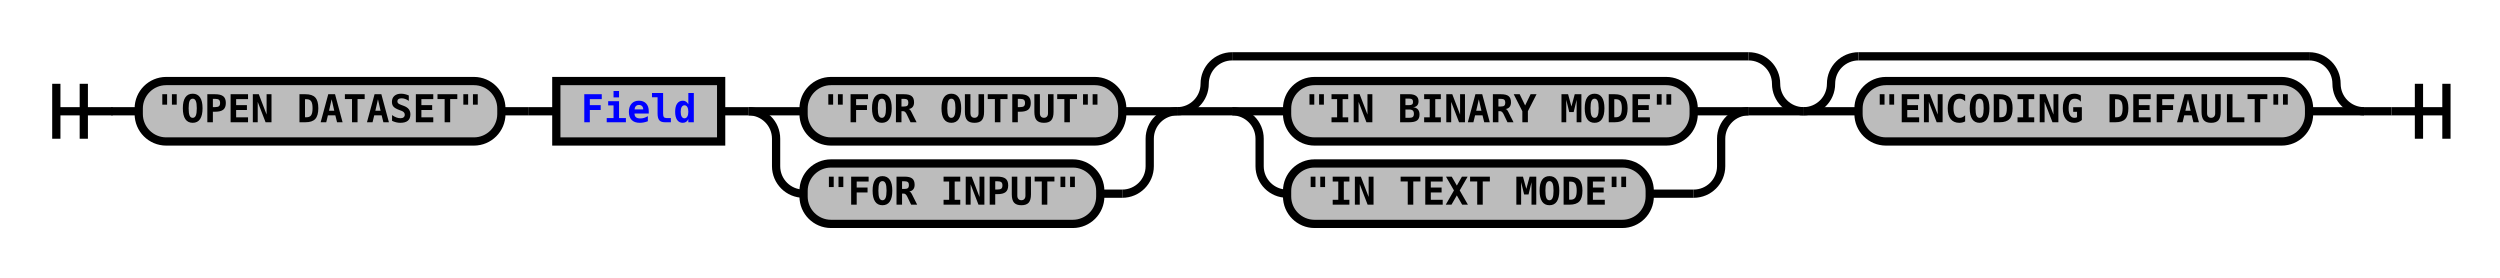
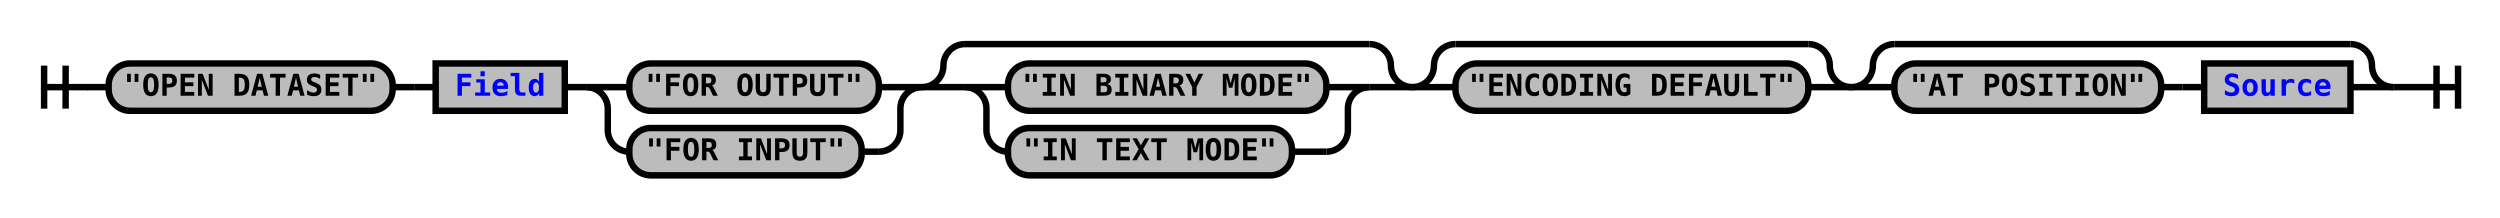
- <svg xmlns="http://www.w3.org/2000/svg" xmlns:xlink="http://www.w3.org/1999/xlink" class="railroad-diagram" width="910" height="101" viewBox="0 0 910 101">
+ <svg xmlns="http://www.w3.org/2000/svg" xmlns:xlink="http://www.w3.org/1999/xlink" class="railroad-diagram" width="1162" height="101" viewBox="0 0 1162 101">
  <defs>
    <style type="text/css">
path {
stroke-width: 3;
stroke: black;
fill: rgba(0,0,0,0);
}
text {
font: bold 14px monospace;
text-anchor: middle;
}
text.diagram-text {
font-size: 12px;
}
a {
fill: blue;
}
text.diagram-arrow {
font-size: 16px;
}
text.label {
text-anchor: start;
}
text.comment {
font: italic 12px monospace;
}
rect {
stroke-width: 3;
stroke: black;
fill: #BCBCBC;
}
path.diagram-text {
stroke-width: 3;
stroke: black;
fill: #BCBCBC;
cursor: help;
}
</style>
  </defs>
  <g transform="translate(.5 .5)">
    <path d="M 20 30 v 20 m 10 -20 v 20 m -10 -10 h 20.5" />
    <path d="M40 40h10" />
    <g>
      <path d="M50 40h0" />
-       <path d="M860 40h0" />
+       <path d="M1112 40h0" />
      <g class="terminal">
        <path d="M50 40h0" />
        <path d="M182 40h0" />
        <rect x="50" y="29" width="132" height="22" rx="10" ry="10" />
        <text x="116" y="44">"OPEN DATASET"</text>
      </g>
      <path d="M182 40h10" />
      <path d="M192 40h10" />
      <g class="non-terminal">
        <path d="M202 40h0" />
        <path d="M262 40h0" />
        <rect x="202" y="29" width="60" height="22" />
        <a xlink:href="reuse_field.svg">
          <text x="232" y="44">Field</text>
        </a>
      </g>
      <path d="M262 40h10" />
      <g>
        <path d="M272 40h0" />
        <path d="M428 40h0" />
        <path d="M272 40h20" />
        <g class="terminal">
          <path d="M292 40h0" />
          <path d="M408 40h0" />
          <rect x="292" y="29" width="116" height="22" rx="10" ry="10" />
          <text x="350" y="44">"FOR OUTPUT"</text>
        </g>
        <path d="M408 40h20" />
        <path d="M272 40a10 10 0 0 1 10 10v10a10 10 0 0 0 10 10" />
        <g class="terminal">
          <path d="M292 70h0" />
          <path d="M400 70h8" />
          <rect x="292" y="59" width="108" height="22" rx="10" ry="10" />
          <text x="346" y="74">"FOR INPUT"</text>
        </g>
        <path d="M408 70a10 10 0 0 0 10 -10v-10a10 10 0 0 1 10 -10" />
      </g>
      <g>
        <path d="M428 40h0" />
        <path d="M656 40h0" />
        <path d="M428 40a10 10 0 0 0 10 -10v0a10 10 0 0 1 10 -10" />
        <g>
          <path d="M448 20h188" />
        </g>
        <path d="M636 20a10 10 0 0 1 10 10v0a10 10 0 0 0 10 10" />
        <path d="M428 40h20" />
        <g>
          <path d="M448 40h0" />
          <path d="M636 40h0" />
          <path d="M448 40h20" />
          <g class="terminal">
            <path d="M468 40h0" />
            <path d="M616 40h0" />
            <rect x="468" y="29" width="148" height="22" rx="10" ry="10" />
            <text x="542" y="44">"IN BINARY MODE"</text>
          </g>
          <path d="M616 40h20" />
          <path d="M448 40a10 10 0 0 1 10 10v10a10 10 0 0 0 10 10" />
          <g class="terminal">
            <path d="M468 70h0" />
            <path d="M600 70h16" />
            <rect x="468" y="59" width="132" height="22" rx="10" ry="10" />
            <text x="534" y="74">"IN TEXT MODE"</text>
          </g>
          <path d="M616 70a10 10 0 0 0 10 -10v-10a10 10 0 0 1 10 -10" />
        </g>
        <path d="M636 40h20" />
      </g>
      <g>
        <path d="M656 40h0" />
        <path d="M860 40h0" />
        <path d="M656 40a10 10 0 0 0 10 -10v0a10 10 0 0 1 10 -10" />
        <g>
          <path d="M676 20h164" />
        </g>
        <path d="M840 20a10 10 0 0 1 10 10v0a10 10 0 0 0 10 10" />
        <path d="M656 40h20" />
        <g class="terminal">
          <path d="M676 40h0" />
          <path d="M840 40h0" />
          <rect x="676" y="29" width="164" height="22" rx="10" ry="10" />
          <text x="758" y="44">"ENCODING DEFAULT"</text>
        </g>
        <path d="M840 40h20" />
      </g>
+       <g>
+         <path d="M860 40h0" />
+         <path d="M1112 40h0" />
+         <path d="M860 40a10 10 0 0 0 10 -10v0a10 10 0 0 1 10 -10" />
+         <g>
+           <path d="M880 20h212" />
+         </g>
+         <path d="M1092 20a10 10 0 0 1 10 10v0a10 10 0 0 0 10 10" />
+         <path d="M860 40h20" />
+         <g>
+           <path d="M880 40h0" />
+           <path d="M1092 40h0" />
+           <g class="terminal">
+             <path d="M880 40h0" />
+             <path d="M1004 40h0" />
+             <rect x="880" y="29" width="124" height="22" rx="10" ry="10" />
+             <text x="942" y="44">"AT POSITION"</text>
+           </g>
+           <path d="M1004 40h10" />
+           <path d="M1014 40h10" />
+           <g class="non-terminal">
+             <path d="M1024 40h0" />
+             <path d="M1092 40h0" />
+             <rect x="1024" y="29" width="68" height="22" />
+             <a xlink:href="reuse_source.svg">
+               <text x="1058" y="44">Source</text>
+             </a>
+           </g>
+         </g>
+         <path d="M1092 40h20" />
+       </g>
    </g>
-     <path d="M860 40h10" />
-     <path d="M 870 40 h 20 m -10 -10 v 20 m 10 -20 v 20" />
+     <path d="M1112 40h10" />
+     <path d="M 1122 40 h 20 m -10 -10 v 20 m 10 -20 v 20" />
  </g>
</svg>
